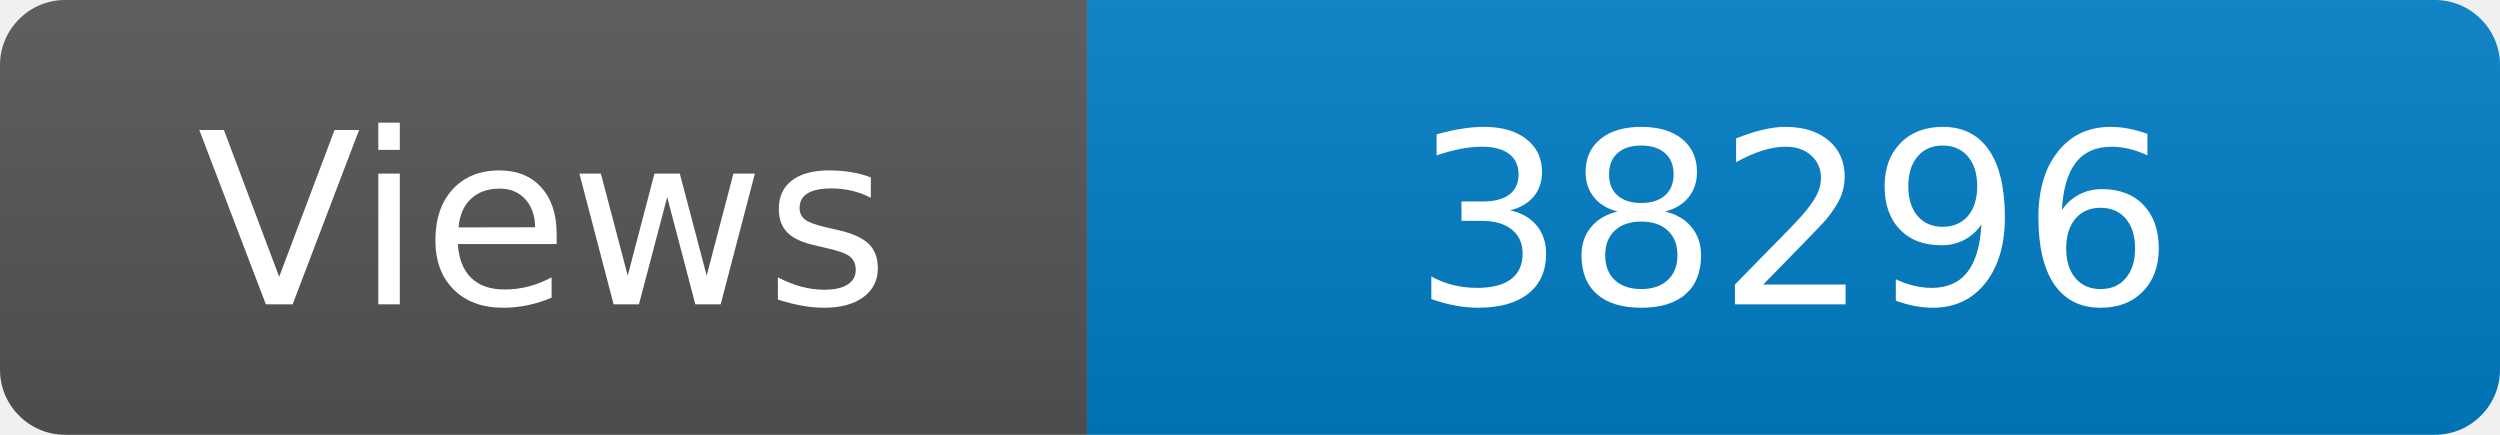
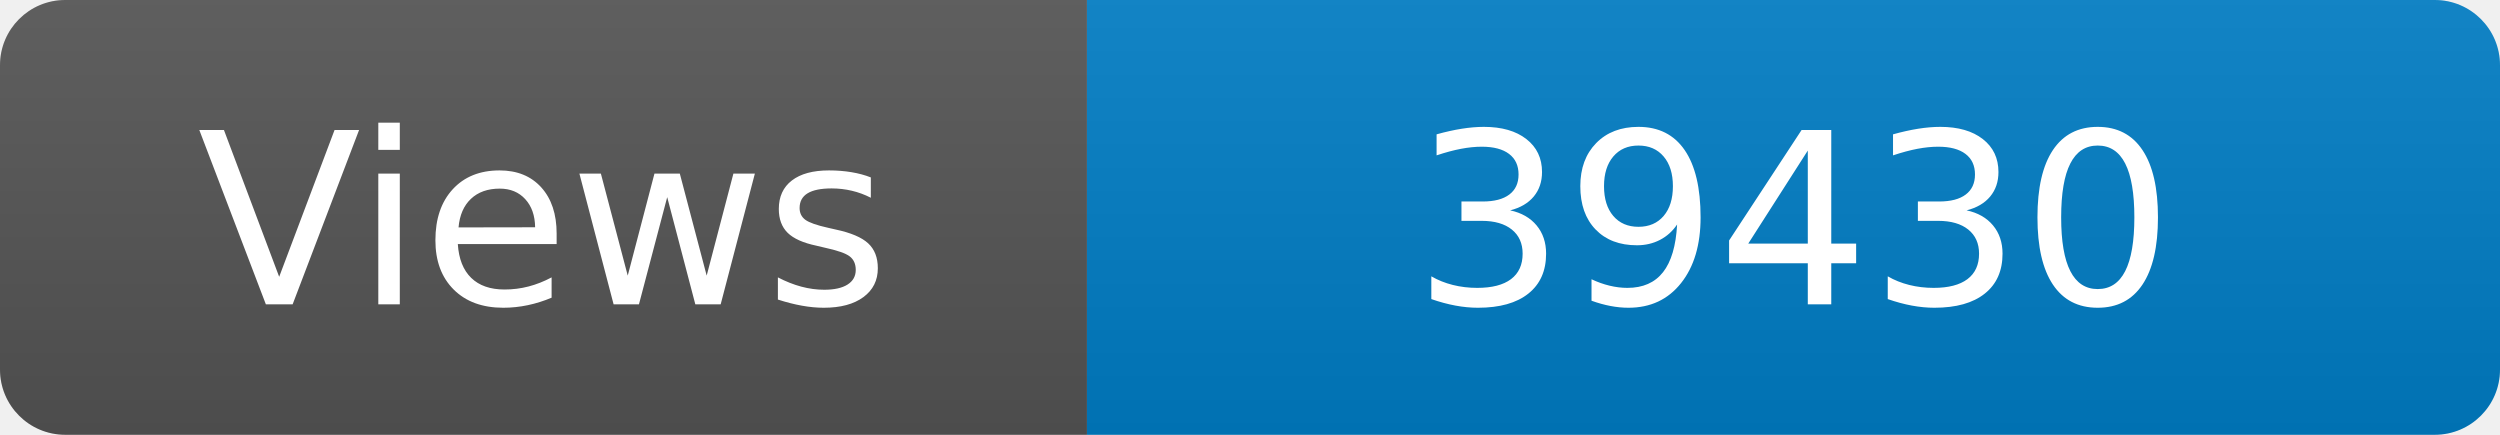
<svg xmlns="http://www.w3.org/2000/svg" width="115" height="20" role="img" aria-label="Maintained?: yes">
  <linearGradient id="s" x2="0" y2="100%">
    <stop offset="0" stop-color="#bbb" stop-opacity=".1" />
    <stop offset="1" stop-opacity=".1" />
  </linearGradient>
  <clipPath id="r">
    <rect width="115" height="20" rx="3" fill="#fff" />
  </clipPath>
  <g clip-path="url(#r)">
    <rect width="50" height="20" fill="#555" />
    <rect x="50" width="160" height="20" fill="#007ec6" />
    <rect width="115" height="20" fill="url(#s)" />
  </g>
  <g fill="#fff" text-anchor="middle" font-family="Verdana,Geneva,DejaVu Sans,sans-serif" font-size="110">
    <text x="250" y="140" transform="scale(.1)" fill="#fff">Views</text>
-     <text x="825" y="140" transform="scale(.1)" fill="#fff">38296</text>
+     <text x="825" y="140" transform="scale(.1)" fill="#fff">39430</text>
  </g>
</svg>
